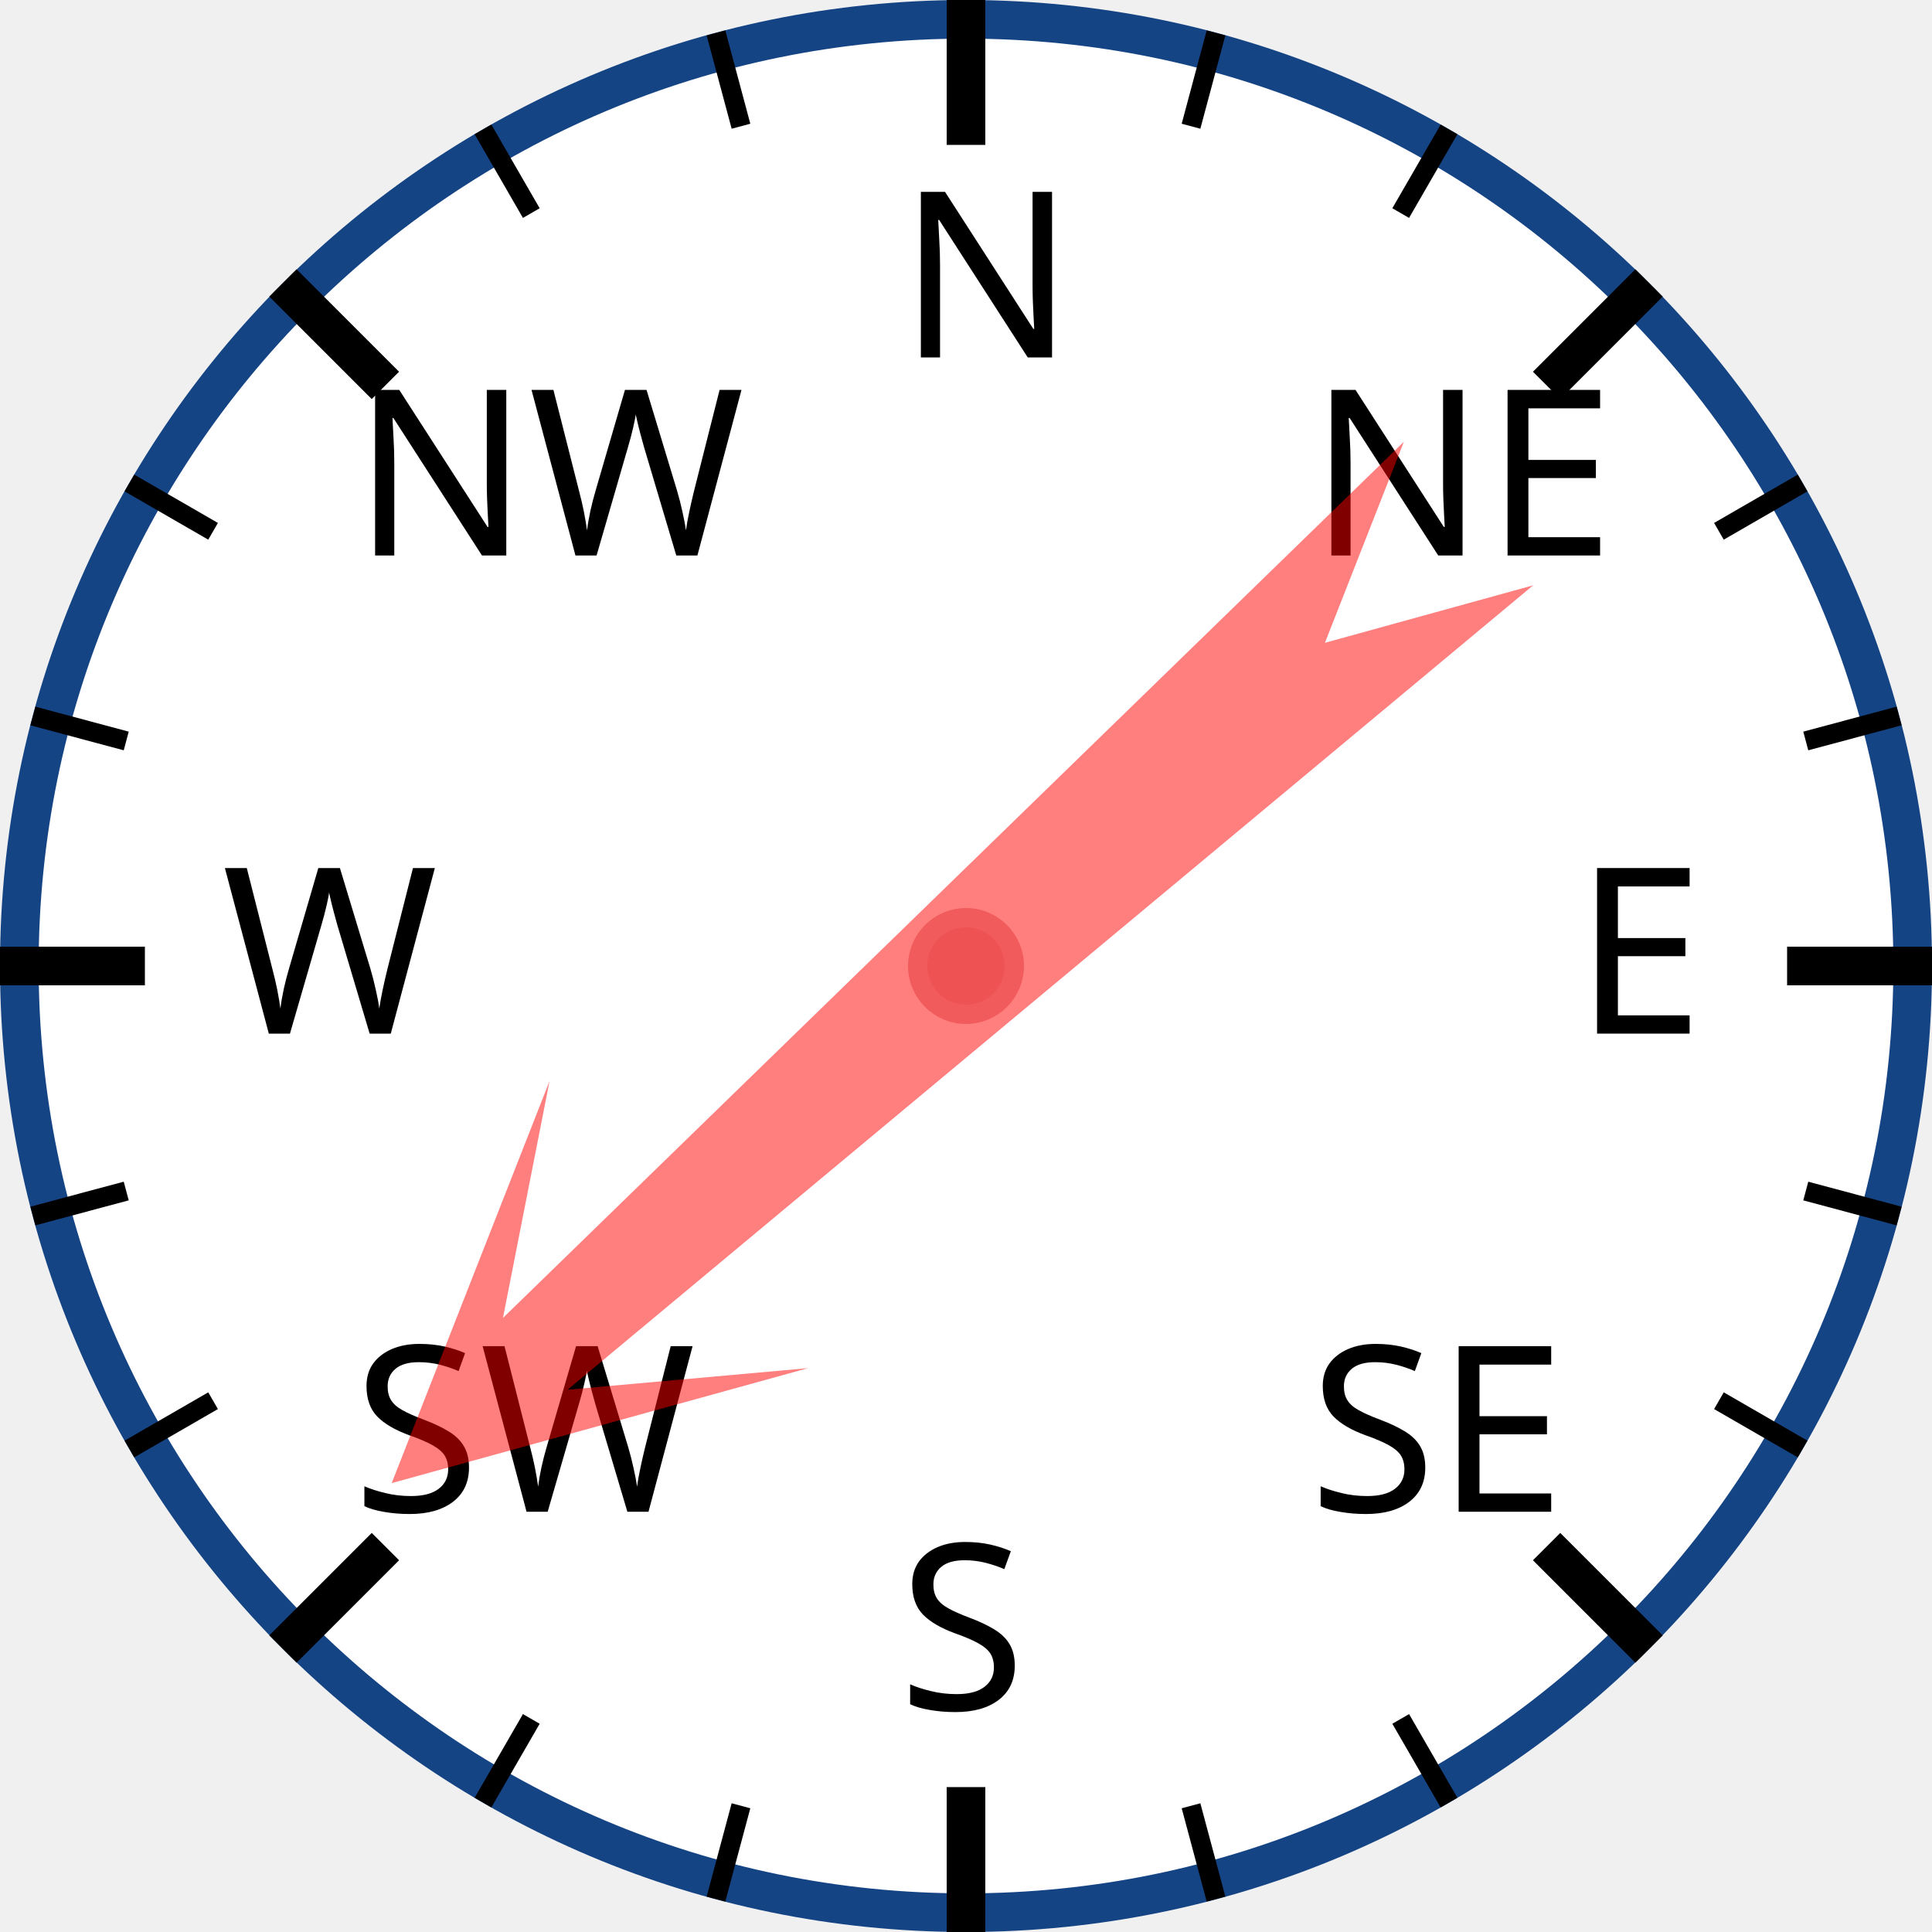
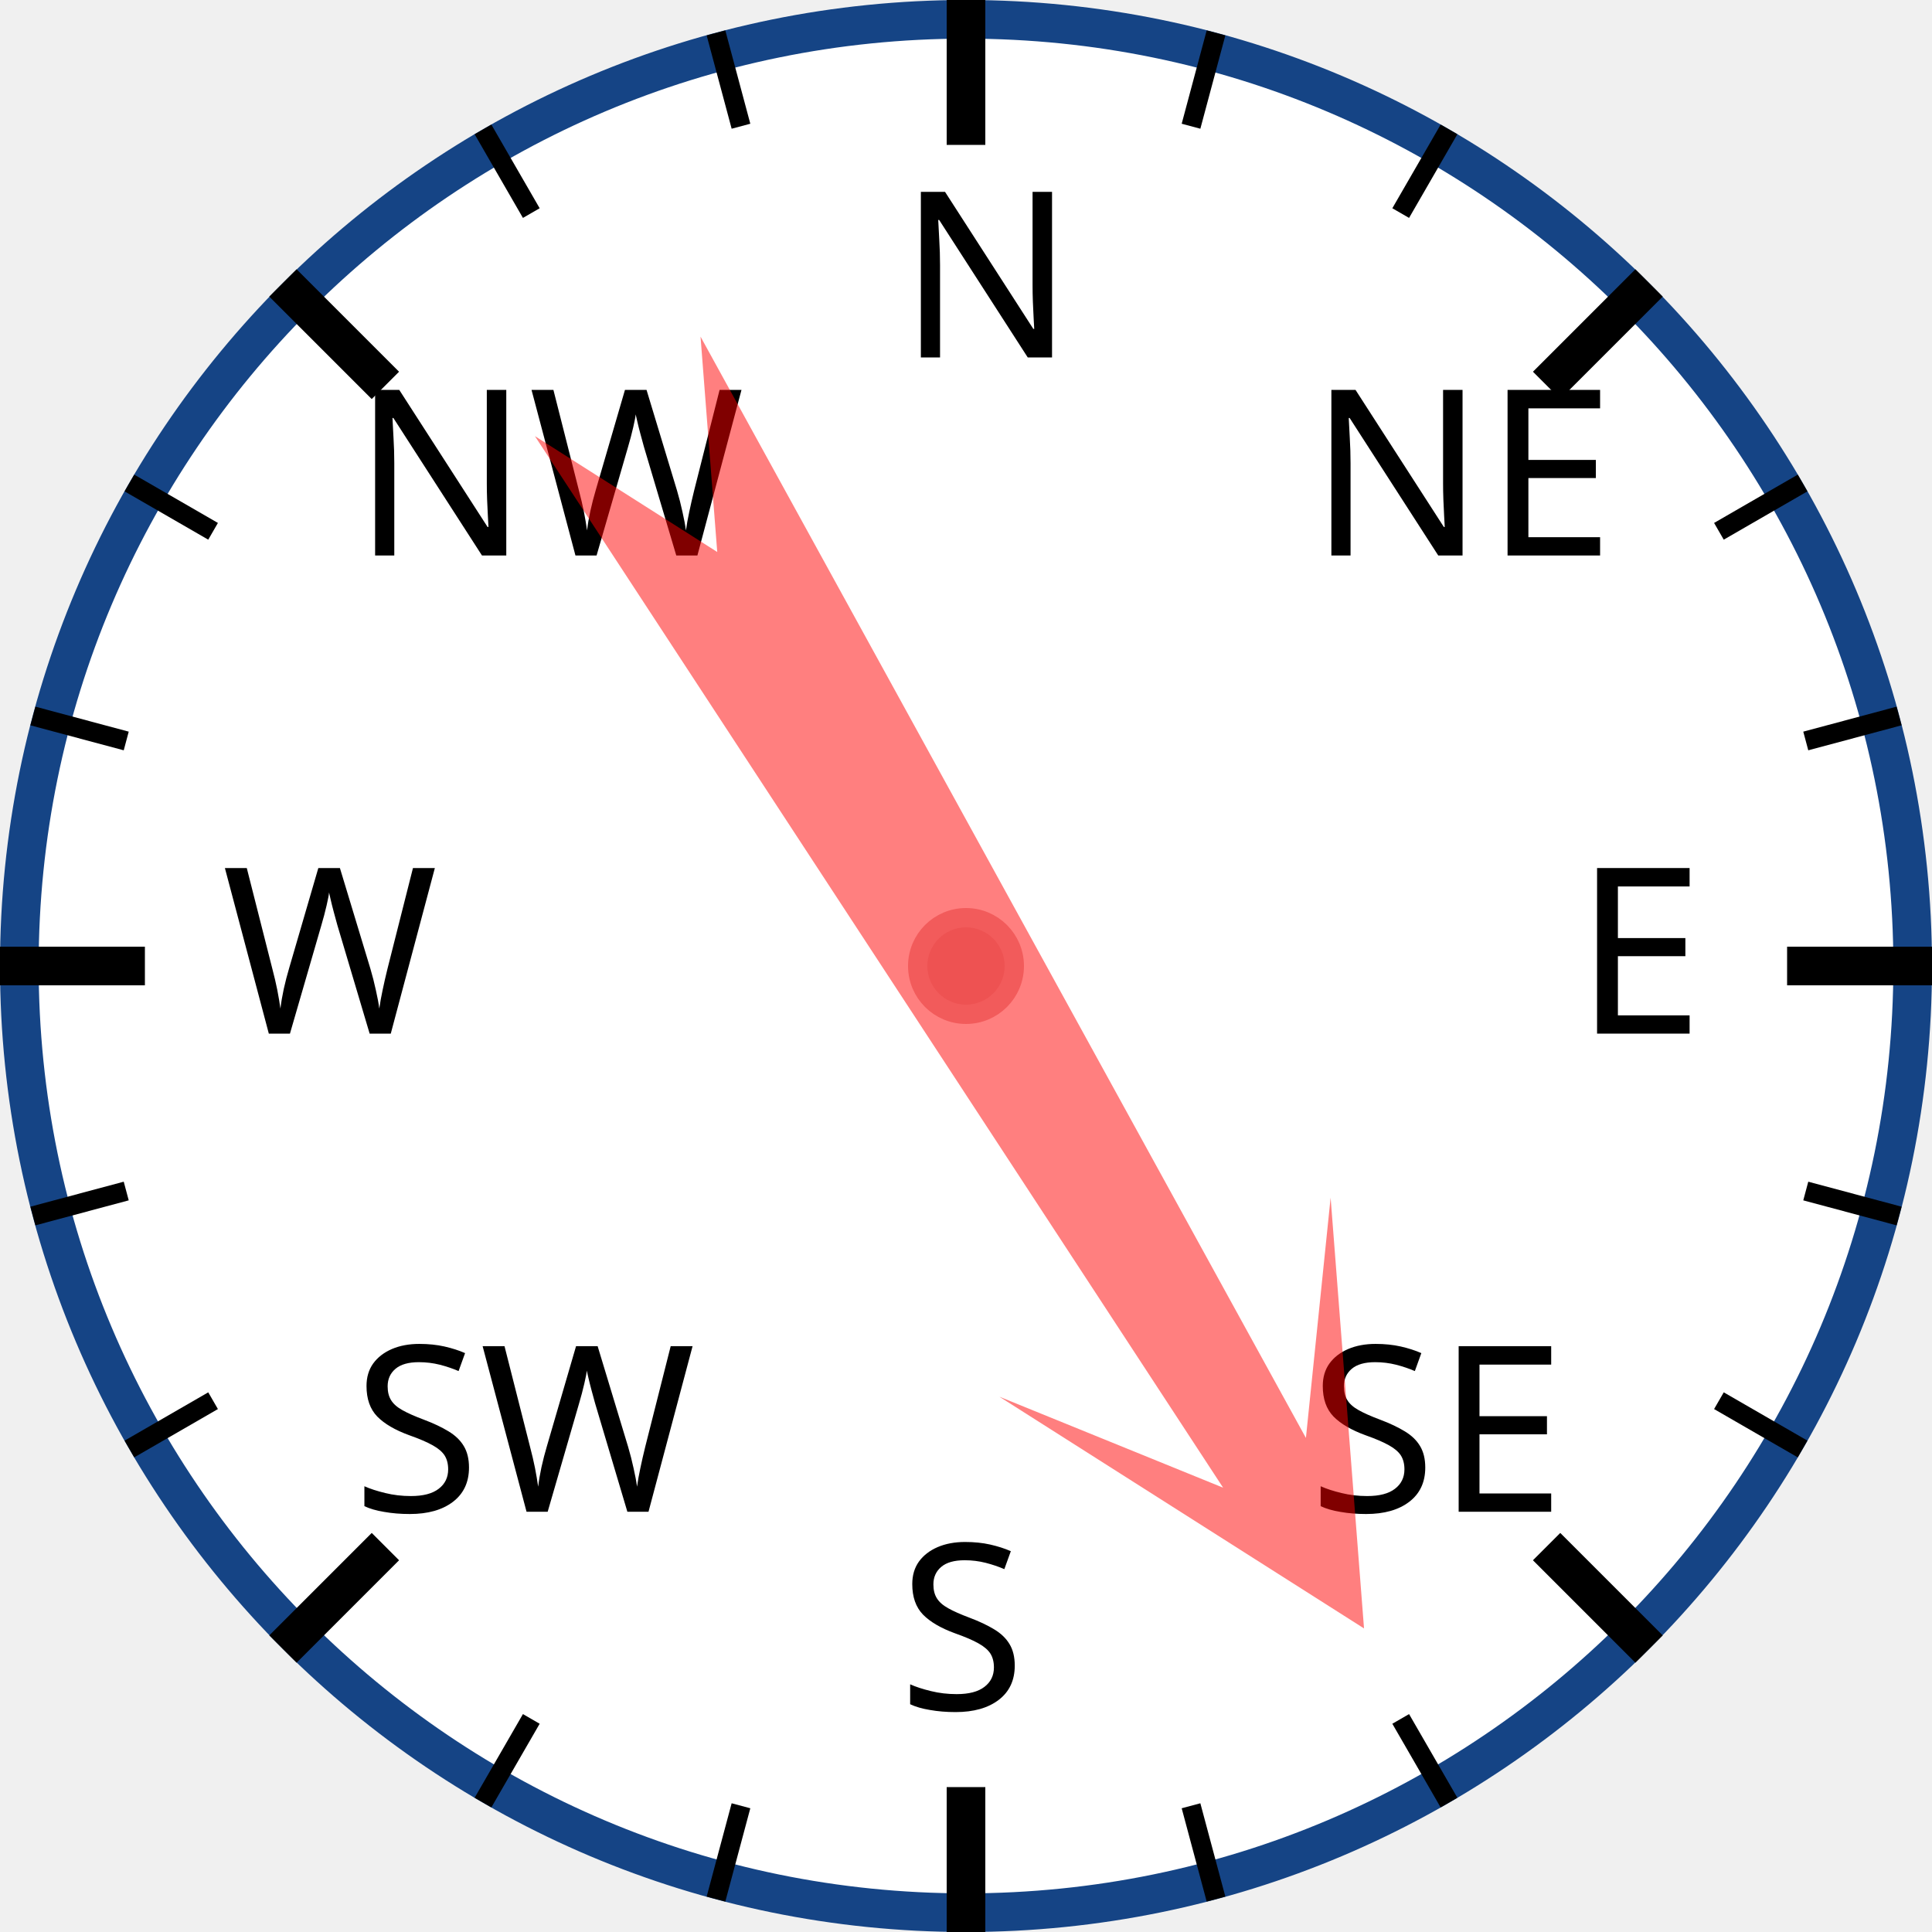
<svg xmlns="http://www.w3.org/2000/svg" width="120px" height="120px" viewBox="0 0 200 200">
  <circle cx="100" cy="100" r="98" style="fill: white; stroke: #154485; stroke-width: 4;" />
  <text x="93.0" y="37.0" style="font-family: sans-serif; font-size: 18pt;">N</text>
  <line x1="100.0" y1="0.0" x2="100.0" y2="15.0" style="stroke: black; stroke-width: 4;" />
  <line x1="74.118" y1="3.407" x2="76.706" y2="13.067" style="stroke: black; stroke-width: 2;" />
  <line x1="50" y1="13.397" x2="55" y2="22.058" style="stroke: black; stroke-width: 2;" />
  <text x="36.503" y="57.503" style="font-family: sans-serif; font-size: 18pt;">NW</text>
  <line x1="29.289" y1="29.289" x2="39.896" y2="39.896" style="stroke: black; stroke-width: 4;" />
  <line x1="13.397" y1="50" x2="22.058" y2="55" style="stroke: black; stroke-width: 2;" />
  <line x1="3.407" y1="74.118" x2="13.067" y2="76.706" style="stroke: black; stroke-width: 2;" />
  <text x="23.0" y="107.0" style="font-family: sans-serif; font-size: 18pt;">W</text>
  <line x1="0.0" y1="100.0" x2="15.0" y2="100.0" style="stroke: black; stroke-width: 4;" />
  <line x1="3.407" y1="125.882" x2="13.067" y2="123.294" style="stroke: black; stroke-width: 2;" />
  <line x1="13.397" y1="150" x2="22.058" y2="145" style="stroke: black; stroke-width: 2;" />
  <text x="36.503" y="156.497" style="font-family: sans-serif; font-size: 18pt;">SW</text>
  <line x1="29.289" y1="170.711" x2="39.896" y2="160.104" style="stroke: black; stroke-width: 4;" />
  <line x1="50" y1="186.603" x2="55" y2="177.942" style="stroke: black; stroke-width: 2;" />
  <line x1="74.118" y1="196.593" x2="76.706" y2="186.933" style="stroke: black; stroke-width: 2;" />
  <text x="93" y="177.0" style="font-family: sans-serif; font-size: 18pt;">S</text>
  <line x1="100" y1="200.0" x2="100" y2="185.0" style="stroke: black; stroke-width: 4;" />
  <line x1="125.882" y1="196.593" x2="123.294" y2="186.933" style="stroke: black; stroke-width: 2;" />
  <line x1="150.0" y1="186.603" x2="145.0" y2="177.942" style="stroke: black; stroke-width: 2;" />
  <text x="135.497" y="156.497" style="font-family: sans-serif; font-size: 18pt;">SE</text>
  <line x1="170.711" y1="170.711" x2="160.104" y2="160.104" style="stroke: black; stroke-width: 4;" />
  <line x1="186.603" y1="150" x2="177.942" y2="145" style="stroke: black; stroke-width: 2;" />
  <line x1="196.593" y1="125.882" x2="186.933" y2="123.294" style="stroke: black; stroke-width: 2;" />
  <text x="163.0" y="107" style="font-family: sans-serif; font-size: 18pt;">E</text>
  <line x1="200.0" y1="100" x2="185.0" y2="100" style="stroke: black; stroke-width: 4;" />
  <line x1="196.593" y1="74.118" x2="186.933" y2="76.706" style="stroke: black; stroke-width: 2;" />
  <line x1="186.603" y1="50" x2="177.942" y2="55" style="stroke: black; stroke-width: 2;" />
  <text x="135.497" y="57.503" style="font-family: sans-serif; font-size: 18pt;">NE</text>
  <line x1="170.711" y1="29.289" x2="160.104" y2="39.896" style="stroke: black; stroke-width: 4;" />
  <line x1="150" y1="13.397" x2="145" y2="22.058" style="stroke: black; stroke-width: 2;" />
  <line x1="125.882" y1="3.407" x2="123.294" y2="13.067" style="stroke: black; stroke-width: 2;" />
-   <polygon points="100 20 120 60 105 40 110 170 100 150 90 170 95 40 80 60" style="fill: red; fill-opacity: 0.5;" transform="rotate(228,100,100)" />
+   <polygon points="100 20 120 60 105 40 110 170 100 150 90 170 95 40 80 60" style="fill: red; fill-opacity: 0.5;" transform="rotate(149,100,100)" />
  <circle cx="100" cy="100" r="5" style="fill: #EE5252; stroke: #F25B5B; stroke-width: 2;" />
</svg>
